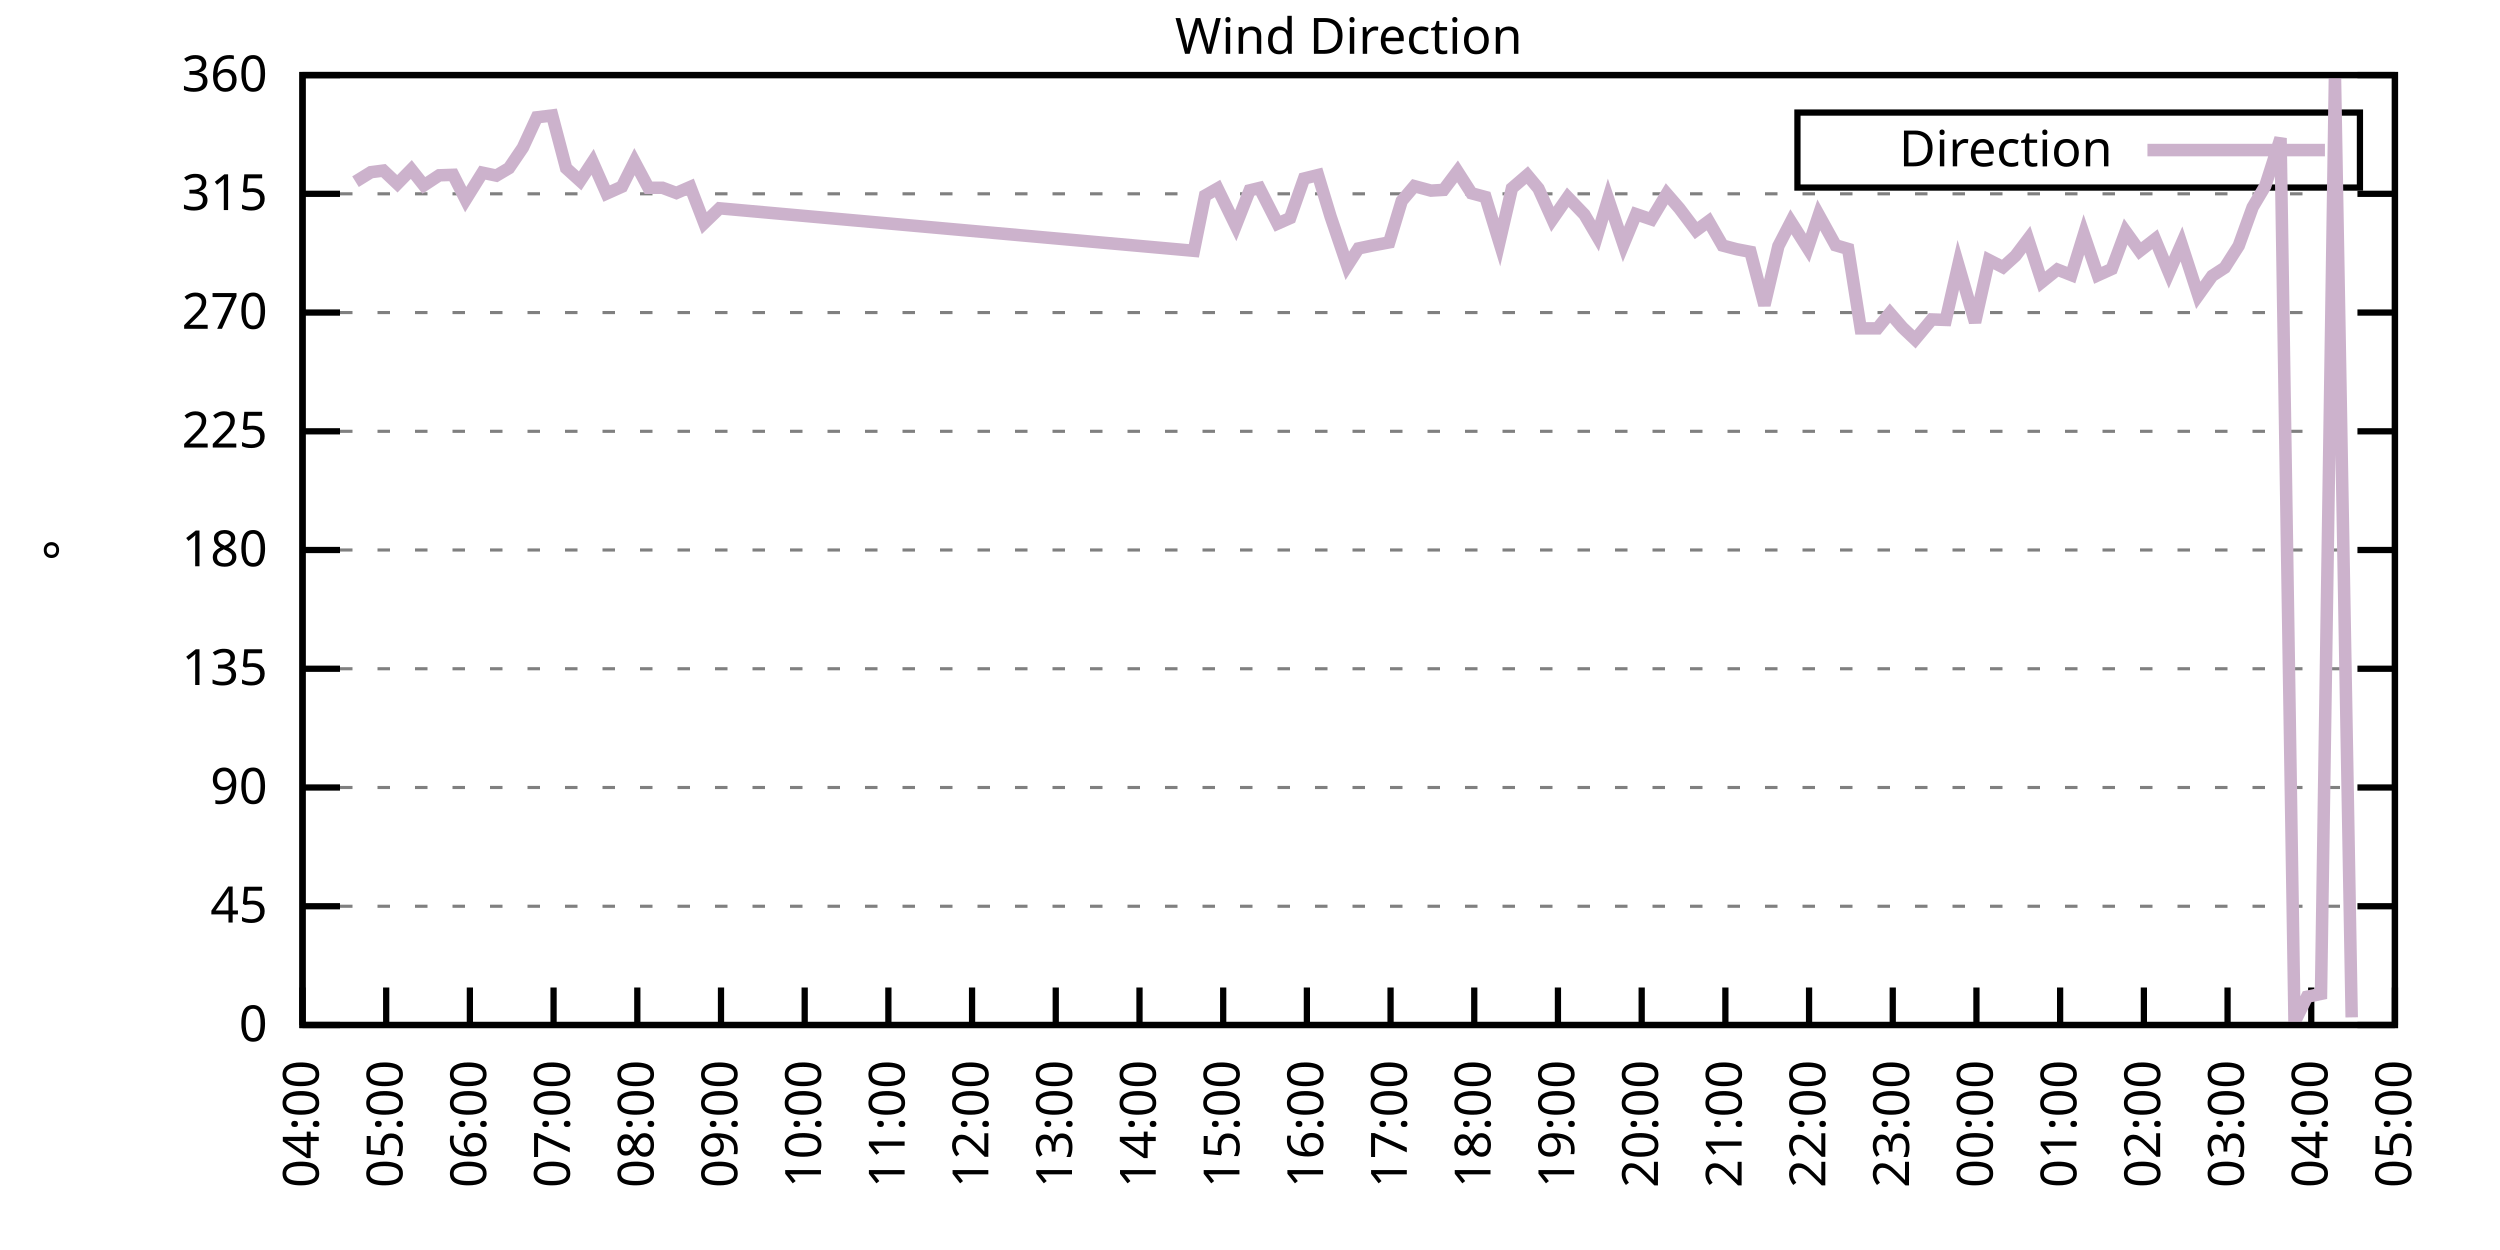
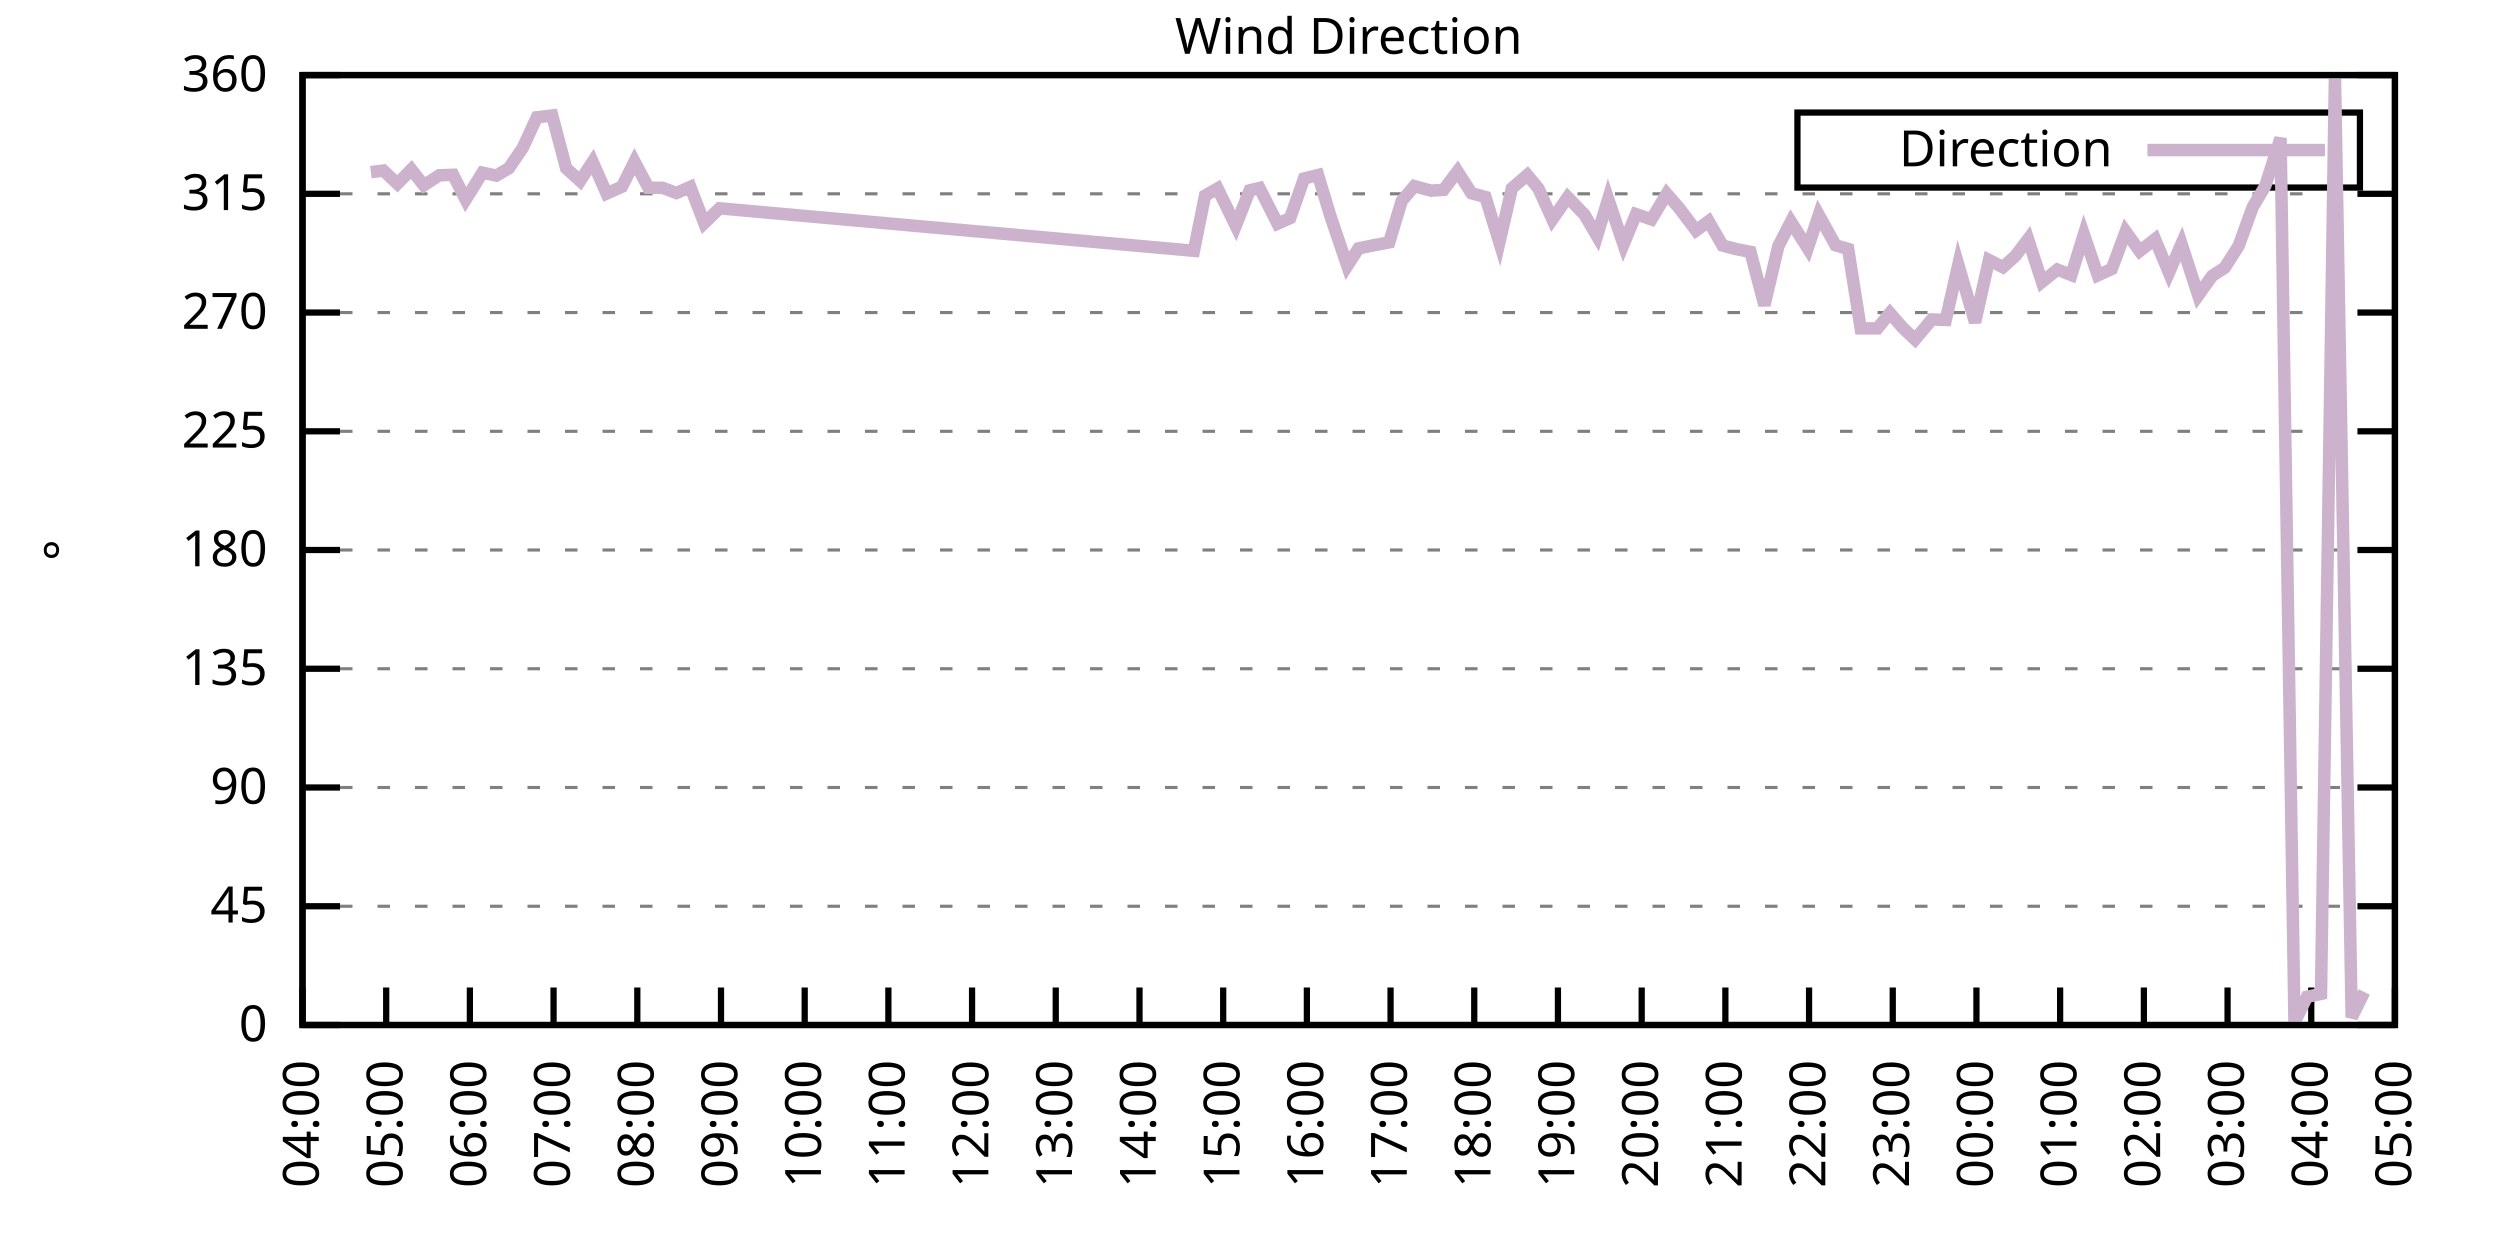
<svg xmlns="http://www.w3.org/2000/svg" xmlns:xlink="http://www.w3.org/1999/xlink" width="400" height="200" viewBox="0 0 400 200">
  <g id="gnuplot_canvas">
    <rect x="0" y="0" width="400" height="200" fill="none" />
    <defs>
      <circle id="gpDot" r="0.5" stroke-width="0.5" stroke="currentColor" />
      <path id="gpPt0" stroke-width="0.333" stroke="currentColor" d="M-1,0 h2 M0,-1 v2" />
      <path id="gpPt1" stroke-width="0.333" stroke="currentColor" d="M-1,-1 L1,1 M1,-1 L-1,1" />
      <path id="gpPt2" stroke-width="0.333" stroke="currentColor" d="M-1,0 L1,0 M0,-1 L0,1 M-1,-1 L1,1 M-1,1 L1,-1" />
      <rect id="gpPt3" stroke-width="0.333" stroke="currentColor" x="-1" y="-1" width="2" height="2" />
      <rect id="gpPt4" stroke-width="0.333" stroke="currentColor" fill="currentColor" x="-1" y="-1" width="2" height="2" />
      <circle id="gpPt5" stroke-width="0.333" stroke="currentColor" cx="0" cy="0" r="1" />
      <use xlink:href="#gpPt5" id="gpPt6" fill="currentColor" stroke="none" />
      <path id="gpPt7" stroke-width="0.333" stroke="currentColor" d="M0,-1.33 L-1.33,0.67 L1.33,0.67 z" />
      <use xlink:href="#gpPt7" id="gpPt8" fill="currentColor" stroke="none" />
      <use xlink:href="#gpPt7" id="gpPt9" stroke="currentColor" transform="rotate(180)" />
      <use xlink:href="#gpPt9" id="gpPt10" fill="currentColor" stroke="none" />
      <use xlink:href="#gpPt3" id="gpPt11" stroke="currentColor" transform="rotate(45)" />
      <use xlink:href="#gpPt11" id="gpPt12" fill="currentColor" stroke="none" />
      <path id="gpPt13" stroke-width="0.333" stroke="currentColor" d="M0,1.330 L1.265,0.411 L0.782,-1.067 L-0.782,-1.076 L-1.265,0.411 z" />
      <use xlink:href="#gpPt13" id="gpPt14" fill="currentColor" stroke="none" />
      <filter id="textbox" filterUnits="objectBoundingBox" x="0" y="0" height="1" width="1">
        <feFlood flood-color="white" flood-opacity="1" result="bgnd" />
        <feComposite in="SourceGraphic" in2="bgnd" operator="atop" />
      </filter>
      <filter id="greybox" filterUnits="objectBoundingBox" x="0" y="0" height="1" width="1">
        <feFlood flood-color="lightgrey" flood-opacity="1" result="grey" />
        <feComposite in="SourceGraphic" in2="grey" operator="atop" />
      </filter>
    </defs>
    <g fill="none" color="white" stroke="currentColor" stroke-width="1.00" stroke-linecap="butt" stroke-linejoin="miter">
</g>
    <g fill="none" color="black" stroke="currentColor" stroke-width="1.00" stroke-linecap="butt" stroke-linejoin="miter">
      <g stroke="none" shape-rendering="crispEdges">
        <polygon fill="rgb(255, 255, 255)" points="48.40,164.00 383.18,164.00 383.18,12.02 48.40,12.02 " />
      </g>
    </g>
    <g fill="none" color="black" stroke="currentColor" stroke-width="1.00" stroke-linecap="butt" stroke-linejoin="miter">
</g>
    <g fill="none" color="black" stroke="black" stroke-width="0.50" stroke-linecap="butt" stroke-linejoin="miter">
</g>
    <g fill="none" color="gray" stroke="currentColor" stroke-width="0.50" stroke-linecap="butt" stroke-linejoin="miter">
      <path stroke="gray" stroke-dasharray="2,4" class="gridline" d="M48.40,164.00 L383.19,164.00  " />
    </g>
    <g fill="none" color="gray" stroke="gray" stroke-width="1.00" stroke-linecap="butt" stroke-linejoin="miter">
</g>
    <g fill="none" color="black" stroke="currentColor" stroke-width="1.00" stroke-linecap="butt" stroke-linejoin="miter">
      <path stroke="black" d="M48.40,164.00 L54.40,164.00 M383.19,164.00 L377.19,164.00  " />
      <g transform="translate(42.80,166.60)" stroke="none" fill="black" font-family="Sans" font-size="8.00" text-anchor="end">
        <text>
          <tspan font-family="Sans"> 0</tspan>
        </text>
      </g>
    </g>
    <g fill="none" color="black" stroke="currentColor" stroke-width="1.00" stroke-linecap="butt" stroke-linejoin="miter">
</g>
    <g fill="none" color="black" stroke="black" stroke-width="0.50" stroke-linecap="butt" stroke-linejoin="miter">
</g>
    <g fill="none" color="gray" stroke="currentColor" stroke-width="0.50" stroke-linecap="butt" stroke-linejoin="miter">
      <path stroke="gray" stroke-dasharray="2,4" class="gridline" d="M48.40,145.00 L383.19,145.00  " />
    </g>
    <g fill="none" color="gray" stroke="gray" stroke-width="1.00" stroke-linecap="butt" stroke-linejoin="miter">
</g>
    <g fill="none" color="black" stroke="currentColor" stroke-width="1.00" stroke-linecap="butt" stroke-linejoin="miter">
      <path stroke="black" d="M48.40,145.00 L54.40,145.00 M383.19,145.00 L377.19,145.00  " />
      <g transform="translate(42.80,147.60)" stroke="none" fill="black" font-family="Sans" font-size="8.00" text-anchor="end">
        <text>
          <tspan font-family="Sans"> 45</tspan>
        </text>
      </g>
    </g>
    <g fill="none" color="black" stroke="currentColor" stroke-width="1.00" stroke-linecap="butt" stroke-linejoin="miter">
</g>
    <g fill="none" color="black" stroke="black" stroke-width="0.50" stroke-linecap="butt" stroke-linejoin="miter">
</g>
    <g fill="none" color="gray" stroke="currentColor" stroke-width="0.50" stroke-linecap="butt" stroke-linejoin="miter">
      <path stroke="gray" stroke-dasharray="2,4" class="gridline" d="M48.40,126.00 L383.19,126.00  " />
    </g>
    <g fill="none" color="gray" stroke="gray" stroke-width="1.00" stroke-linecap="butt" stroke-linejoin="miter">
</g>
    <g fill="none" color="black" stroke="currentColor" stroke-width="1.00" stroke-linecap="butt" stroke-linejoin="miter">
      <path stroke="black" d="M48.40,126.00 L54.40,126.00 M383.19,126.00 L377.19,126.00  " />
      <g transform="translate(42.80,128.60)" stroke="none" fill="black" font-family="Sans" font-size="8.00" text-anchor="end">
        <text>
          <tspan font-family="Sans"> 90</tspan>
        </text>
      </g>
    </g>
    <g fill="none" color="black" stroke="currentColor" stroke-width="1.00" stroke-linecap="butt" stroke-linejoin="miter">
</g>
    <g fill="none" color="black" stroke="black" stroke-width="0.50" stroke-linecap="butt" stroke-linejoin="miter">
</g>
    <g fill="none" color="gray" stroke="currentColor" stroke-width="0.50" stroke-linecap="butt" stroke-linejoin="miter">
      <path stroke="gray" stroke-dasharray="2,4" class="gridline" d="M48.40,107.00 L383.19,107.00  " />
    </g>
    <g fill="none" color="gray" stroke="gray" stroke-width="1.00" stroke-linecap="butt" stroke-linejoin="miter">
</g>
    <g fill="none" color="black" stroke="currentColor" stroke-width="1.00" stroke-linecap="butt" stroke-linejoin="miter">
      <path stroke="black" d="M48.40,107.00 L54.40,107.00 M383.19,107.00 L377.19,107.00  " />
      <g transform="translate(42.80,109.60)" stroke="none" fill="black" font-family="Sans" font-size="8.00" text-anchor="end">
        <text>
          <tspan font-family="Sans"> 135</tspan>
        </text>
      </g>
    </g>
    <g fill="none" color="black" stroke="currentColor" stroke-width="1.00" stroke-linecap="butt" stroke-linejoin="miter">
</g>
    <g fill="none" color="black" stroke="black" stroke-width="0.50" stroke-linecap="butt" stroke-linejoin="miter">
</g>
    <g fill="none" color="gray" stroke="currentColor" stroke-width="0.50" stroke-linecap="butt" stroke-linejoin="miter">
      <path stroke="gray" stroke-dasharray="2,4" class="gridline" d="M48.40,88.00 L383.19,88.00  " />
    </g>
    <g fill="none" color="gray" stroke="gray" stroke-width="1.00" stroke-linecap="butt" stroke-linejoin="miter">
</g>
    <g fill="none" color="black" stroke="currentColor" stroke-width="1.00" stroke-linecap="butt" stroke-linejoin="miter">
      <path stroke="black" d="M48.40,88.00 L54.40,88.00 M383.19,88.00 L377.19,88.00  " />
      <g transform="translate(42.80,90.60)" stroke="none" fill="black" font-family="Sans" font-size="8.00" text-anchor="end">
        <text>
          <tspan font-family="Sans"> 180</tspan>
        </text>
      </g>
    </g>
    <g fill="none" color="black" stroke="currentColor" stroke-width="1.00" stroke-linecap="butt" stroke-linejoin="miter">
</g>
    <g fill="none" color="black" stroke="black" stroke-width="0.50" stroke-linecap="butt" stroke-linejoin="miter">
</g>
    <g fill="none" color="gray" stroke="currentColor" stroke-width="0.50" stroke-linecap="butt" stroke-linejoin="miter">
      <path stroke="gray" stroke-dasharray="2,4" class="gridline" d="M48.40,69.01 L383.19,69.01  " />
    </g>
    <g fill="none" color="gray" stroke="gray" stroke-width="1.00" stroke-linecap="butt" stroke-linejoin="miter">
</g>
    <g fill="none" color="black" stroke="currentColor" stroke-width="1.00" stroke-linecap="butt" stroke-linejoin="miter">
      <path stroke="black" d="M48.40,69.01 L54.40,69.01 M383.19,69.01 L377.19,69.01  " />
      <g transform="translate(42.80,71.61)" stroke="none" fill="black" font-family="Sans" font-size="8.00" text-anchor="end">
        <text>
          <tspan font-family="Sans"> 225</tspan>
        </text>
      </g>
    </g>
    <g fill="none" color="black" stroke="currentColor" stroke-width="1.00" stroke-linecap="butt" stroke-linejoin="miter">
</g>
    <g fill="none" color="black" stroke="black" stroke-width="0.50" stroke-linecap="butt" stroke-linejoin="miter">
</g>
    <g fill="none" color="gray" stroke="currentColor" stroke-width="0.50" stroke-linecap="butt" stroke-linejoin="miter">
      <path stroke="gray" stroke-dasharray="2,4" class="gridline" d="M48.40,50.01 L383.19,50.01  " />
    </g>
    <g fill="none" color="gray" stroke="gray" stroke-width="1.00" stroke-linecap="butt" stroke-linejoin="miter">
</g>
    <g fill="none" color="black" stroke="currentColor" stroke-width="1.00" stroke-linecap="butt" stroke-linejoin="miter">
      <path stroke="black" d="M48.40,50.01 L54.40,50.01 M383.19,50.01 L377.19,50.01  " />
      <g transform="translate(42.80,52.61)" stroke="none" fill="black" font-family="Sans" font-size="8.00" text-anchor="end">
        <text>
          <tspan font-family="Sans"> 270</tspan>
        </text>
      </g>
    </g>
    <g fill="none" color="black" stroke="currentColor" stroke-width="1.00" stroke-linecap="butt" stroke-linejoin="miter">
</g>
    <g fill="none" color="black" stroke="black" stroke-width="0.50" stroke-linecap="butt" stroke-linejoin="miter">
</g>
    <g fill="none" color="gray" stroke="currentColor" stroke-width="0.50" stroke-linecap="butt" stroke-linejoin="miter">
      <path stroke="gray" stroke-dasharray="2,4" class="gridline" d="M48.40,31.01 L383.19,31.01  " />
    </g>
    <g fill="none" color="gray" stroke="gray" stroke-width="1.00" stroke-linecap="butt" stroke-linejoin="miter">
</g>
    <g fill="none" color="black" stroke="currentColor" stroke-width="1.00" stroke-linecap="butt" stroke-linejoin="miter">
      <path stroke="black" d="M48.40,31.01 L54.40,31.01 M383.19,31.01 L377.19,31.01  " />
      <g transform="translate(42.80,33.61)" stroke="none" fill="black" font-family="Sans" font-size="8.00" text-anchor="end">
        <text>
          <tspan font-family="Sans"> 315</tspan>
        </text>
      </g>
    </g>
    <g fill="none" color="black" stroke="currentColor" stroke-width="1.00" stroke-linecap="butt" stroke-linejoin="miter">
</g>
    <g fill="none" color="black" stroke="black" stroke-width="0.50" stroke-linecap="butt" stroke-linejoin="miter">
</g>
    <g fill="none" color="gray" stroke="currentColor" stroke-width="0.50" stroke-linecap="butt" stroke-linejoin="miter">
      <path stroke="gray" stroke-dasharray="2,4" class="gridline" d="M48.40,12.01 L383.19,12.01  " />
    </g>
    <g fill="none" color="gray" stroke="gray" stroke-width="1.00" stroke-linecap="butt" stroke-linejoin="miter">
</g>
    <g fill="none" color="black" stroke="currentColor" stroke-width="1.00" stroke-linecap="butt" stroke-linejoin="miter">
      <path stroke="black" d="M48.40,12.01 L54.40,12.01 M383.19,12.01 L377.19,12.01  " />
      <g transform="translate(42.80,14.61)" stroke="none" fill="black" font-family="Sans" font-size="8.00" text-anchor="end">
        <text>
          <tspan font-family="Sans"> 360</tspan>
        </text>
      </g>
    </g>
    <g fill="none" color="black" stroke="currentColor" stroke-width="1.00" stroke-linecap="butt" stroke-linejoin="miter">
      <path stroke="black" d="M48.40,164.00 L48.40,158.00  " />
      <g transform="translate(51.00,169.60) rotate(270.00)" stroke="none" fill="black" font-family="Sans" font-size="8.00" text-anchor="end">
        <text>
          <tspan font-family="Sans">04:00</tspan>
        </text>
      </g>
    </g>
    <g fill="none" color="black" stroke="currentColor" stroke-width="1.00" stroke-linecap="butt" stroke-linejoin="miter">
      <path stroke="black" d="M61.79,164.00 L61.79,158.00  " />
      <g transform="translate(64.39,169.60) rotate(270.00)" stroke="none" fill="black" font-family="Sans" font-size="8.00" text-anchor="end">
        <text>
          <tspan font-family="Sans">05:00</tspan>
        </text>
      </g>
    </g>
    <g fill="none" color="black" stroke="currentColor" stroke-width="1.00" stroke-linecap="butt" stroke-linejoin="miter">
      <path stroke="black" d="M75.18,164.00 L75.18,158.00  " />
      <g transform="translate(77.78,169.60) rotate(270.00)" stroke="none" fill="black" font-family="Sans" font-size="8.00" text-anchor="end">
        <text>
          <tspan font-family="Sans">06:00</tspan>
        </text>
      </g>
    </g>
    <g fill="none" color="black" stroke="currentColor" stroke-width="1.00" stroke-linecap="butt" stroke-linejoin="miter">
      <path stroke="black" d="M88.57,164.00 L88.57,158.00  " />
      <g transform="translate(91.17,169.60) rotate(270.00)" stroke="none" fill="black" font-family="Sans" font-size="8.00" text-anchor="end">
        <text>
          <tspan font-family="Sans">07:00</tspan>
        </text>
      </g>
    </g>
    <g fill="none" color="black" stroke="currentColor" stroke-width="1.00" stroke-linecap="butt" stroke-linejoin="miter">
      <path stroke="black" d="M101.97,164.00 L101.97,158.00  " />
      <g transform="translate(104.57,169.60) rotate(270.00)" stroke="none" fill="black" font-family="Sans" font-size="8.00" text-anchor="end">
        <text>
          <tspan font-family="Sans">08:00</tspan>
        </text>
      </g>
    </g>
    <g fill="none" color="black" stroke="currentColor" stroke-width="1.00" stroke-linecap="butt" stroke-linejoin="miter">
      <path stroke="black" d="M115.36,164.00 L115.36,158.00  " />
      <g transform="translate(117.96,169.60) rotate(270.00)" stroke="none" fill="black" font-family="Sans" font-size="8.00" text-anchor="end">
        <text>
          <tspan font-family="Sans">09:00</tspan>
        </text>
      </g>
    </g>
    <g fill="none" color="black" stroke="currentColor" stroke-width="1.00" stroke-linecap="butt" stroke-linejoin="miter">
      <path stroke="black" d="M128.75,164.00 L128.75,158.00  " />
      <g transform="translate(131.35,169.60) rotate(270.00)" stroke="none" fill="black" font-family="Sans" font-size="8.00" text-anchor="end">
        <text>
          <tspan font-family="Sans">10:00</tspan>
        </text>
      </g>
    </g>
    <g fill="none" color="black" stroke="currentColor" stroke-width="1.00" stroke-linecap="butt" stroke-linejoin="miter">
      <path stroke="black" d="M142.14,164.00 L142.14,158.00  " />
      <g transform="translate(144.74,169.60) rotate(270.00)" stroke="none" fill="black" font-family="Sans" font-size="8.00" text-anchor="end">
        <text>
          <tspan font-family="Sans">11:00</tspan>
        </text>
      </g>
    </g>
    <g fill="none" color="black" stroke="currentColor" stroke-width="1.00" stroke-linecap="butt" stroke-linejoin="miter">
      <path stroke="black" d="M155.53,164.00 L155.53,158.00  " />
      <g transform="translate(158.13,169.60) rotate(270.00)" stroke="none" fill="black" font-family="Sans" font-size="8.00" text-anchor="end">
        <text>
          <tspan font-family="Sans">12:00</tspan>
        </text>
      </g>
    </g>
    <g fill="none" color="black" stroke="currentColor" stroke-width="1.00" stroke-linecap="butt" stroke-linejoin="miter">
      <path stroke="black" d="M168.92,164.00 L168.92,158.00  " />
      <g transform="translate(171.52,169.60) rotate(270.00)" stroke="none" fill="black" font-family="Sans" font-size="8.00" text-anchor="end">
        <text>
          <tspan font-family="Sans">13:00</tspan>
        </text>
      </g>
    </g>
    <g fill="none" color="black" stroke="currentColor" stroke-width="1.00" stroke-linecap="butt" stroke-linejoin="miter">
      <path stroke="black" d="M182.32,164.00 L182.32,158.00  " />
      <g transform="translate(184.92,169.60) rotate(270.00)" stroke="none" fill="black" font-family="Sans" font-size="8.00" text-anchor="end">
        <text>
          <tspan font-family="Sans">14:00</tspan>
        </text>
      </g>
    </g>
    <g fill="none" color="black" stroke="currentColor" stroke-width="1.00" stroke-linecap="butt" stroke-linejoin="miter">
      <path stroke="black" d="M195.71,164.00 L195.71,158.00  " />
      <g transform="translate(198.31,169.60) rotate(270.00)" stroke="none" fill="black" font-family="Sans" font-size="8.00" text-anchor="end">
        <text>
          <tspan font-family="Sans">15:00</tspan>
        </text>
      </g>
    </g>
    <g fill="none" color="black" stroke="currentColor" stroke-width="1.00" stroke-linecap="butt" stroke-linejoin="miter">
      <path stroke="black" d="M209.10,164.00 L209.10,158.00  " />
      <g transform="translate(211.70,169.60) rotate(270.00)" stroke="none" fill="black" font-family="Sans" font-size="8.00" text-anchor="end">
        <text>
          <tspan font-family="Sans">16:00</tspan>
        </text>
      </g>
    </g>
    <g fill="none" color="black" stroke="currentColor" stroke-width="1.00" stroke-linecap="butt" stroke-linejoin="miter">
      <path stroke="black" d="M222.49,164.00 L222.49,158.00  " />
      <g transform="translate(225.09,169.60) rotate(270.00)" stroke="none" fill="black" font-family="Sans" font-size="8.00" text-anchor="end">
        <text>
          <tspan font-family="Sans">17:00</tspan>
        </text>
      </g>
    </g>
    <g fill="none" color="black" stroke="currentColor" stroke-width="1.00" stroke-linecap="butt" stroke-linejoin="miter">
      <path stroke="black" d="M235.88,164.00 L235.88,158.00  " />
      <g transform="translate(238.48,169.60) rotate(270.00)" stroke="none" fill="black" font-family="Sans" font-size="8.00" text-anchor="end">
        <text>
          <tspan font-family="Sans">18:00</tspan>
        </text>
      </g>
    </g>
    <g fill="none" color="black" stroke="currentColor" stroke-width="1.00" stroke-linecap="butt" stroke-linejoin="miter">
      <path stroke="black" d="M249.27,164.00 L249.27,158.00  " />
      <g transform="translate(251.87,169.60) rotate(270.00)" stroke="none" fill="black" font-family="Sans" font-size="8.00" text-anchor="end">
        <text>
          <tspan font-family="Sans">19:00</tspan>
        </text>
      </g>
    </g>
    <g fill="none" color="black" stroke="currentColor" stroke-width="1.00" stroke-linecap="butt" stroke-linejoin="miter">
      <path stroke="black" d="M262.67,164.00 L262.67,158.00  " />
      <g transform="translate(265.27,169.60) rotate(270.00)" stroke="none" fill="black" font-family="Sans" font-size="8.00" text-anchor="end">
        <text>
          <tspan font-family="Sans">20:00</tspan>
        </text>
      </g>
    </g>
    <g fill="none" color="black" stroke="currentColor" stroke-width="1.00" stroke-linecap="butt" stroke-linejoin="miter">
      <path stroke="black" d="M276.06,164.00 L276.06,158.00  " />
      <g transform="translate(278.66,169.60) rotate(270.00)" stroke="none" fill="black" font-family="Sans" font-size="8.00" text-anchor="end">
        <text>
          <tspan font-family="Sans">21:00</tspan>
        </text>
      </g>
    </g>
    <g fill="none" color="black" stroke="currentColor" stroke-width="1.00" stroke-linecap="butt" stroke-linejoin="miter">
      <path stroke="black" d="M289.45,164.00 L289.45,158.00  " />
      <g transform="translate(292.05,169.60) rotate(270.00)" stroke="none" fill="black" font-family="Sans" font-size="8.00" text-anchor="end">
        <text>
          <tspan font-family="Sans">22:00</tspan>
        </text>
      </g>
    </g>
    <g fill="none" color="black" stroke="currentColor" stroke-width="1.00" stroke-linecap="butt" stroke-linejoin="miter">
      <path stroke="black" d="M302.84,164.00 L302.84,158.00  " />
      <g transform="translate(305.44,169.60) rotate(270.00)" stroke="none" fill="black" font-family="Sans" font-size="8.00" text-anchor="end">
        <text>
          <tspan font-family="Sans">23:00</tspan>
        </text>
      </g>
    </g>
    <g fill="none" color="black" stroke="currentColor" stroke-width="1.00" stroke-linecap="butt" stroke-linejoin="miter">
      <path stroke="black" d="M316.23,164.00 L316.23,158.00  " />
      <g transform="translate(318.83,169.60) rotate(270.00)" stroke="none" fill="black" font-family="Sans" font-size="8.00" text-anchor="end">
        <text>
          <tspan font-family="Sans">00:00</tspan>
        </text>
      </g>
    </g>
    <g fill="none" color="black" stroke="currentColor" stroke-width="1.00" stroke-linecap="butt" stroke-linejoin="miter">
      <path stroke="black" d="M329.62,164.00 L329.62,158.00  " />
      <g transform="translate(332.22,169.60) rotate(270.00)" stroke="none" fill="black" font-family="Sans" font-size="8.00" text-anchor="end">
        <text>
          <tspan font-family="Sans">01:00</tspan>
        </text>
      </g>
    </g>
    <g fill="none" color="black" stroke="currentColor" stroke-width="1.00" stroke-linecap="butt" stroke-linejoin="miter">
      <path stroke="black" d="M343.02,164.00 L343.02,158.00  " />
      <g transform="translate(345.62,169.60) rotate(270.00)" stroke="none" fill="black" font-family="Sans" font-size="8.00" text-anchor="end">
        <text>
          <tspan font-family="Sans">02:00</tspan>
        </text>
      </g>
    </g>
    <g fill="none" color="black" stroke="currentColor" stroke-width="1.00" stroke-linecap="butt" stroke-linejoin="miter">
      <path stroke="black" d="M356.41,164.00 L356.41,158.00  " />
      <g transform="translate(359.01,169.60) rotate(270.00)" stroke="none" fill="black" font-family="Sans" font-size="8.00" text-anchor="end">
        <text>
          <tspan font-family="Sans">03:00</tspan>
        </text>
      </g>
    </g>
    <g fill="none" color="black" stroke="currentColor" stroke-width="1.00" stroke-linecap="butt" stroke-linejoin="miter">
      <path stroke="black" d="M369.80,164.00 L369.80,158.00  " />
      <g transform="translate(372.40,169.60) rotate(270.00)" stroke="none" fill="black" font-family="Sans" font-size="8.00" text-anchor="end">
        <text>
          <tspan font-family="Sans">04:00</tspan>
        </text>
      </g>
    </g>
    <g fill="none" color="black" stroke="currentColor" stroke-width="1.00" stroke-linecap="butt" stroke-linejoin="miter">
      <path stroke="black" d="M383.19,164.00 L383.19,158.00  " />
      <g transform="translate(385.79,169.60) rotate(270.00)" stroke="none" fill="black" font-family="Sans" font-size="8.00" text-anchor="end">
        <text>
          <tspan font-family="Sans">05:00</tspan>
        </text>
      </g>
    </g>
    <g fill="none" color="black" stroke="currentColor" stroke-width="1.00" stroke-linecap="butt" stroke-linejoin="miter">
</g>
    <g fill="none" color="black" stroke="currentColor" stroke-width="1.00" stroke-linecap="butt" stroke-linejoin="miter">
      <path stroke="black" d="M48.40,12.01 L48.40,164.00 L383.19,164.00 L383.19,12.01 L48.40,12.01 Z  " />
    </g>
    <g fill="none" color="black" stroke="currentColor" stroke-width="1.00" stroke-linecap="butt" stroke-linejoin="miter">
</g>
    <g fill="none" color="black" stroke="currentColor" stroke-width="1.00" stroke-linecap="butt" stroke-linejoin="miter">
      <path stroke="black" d="M287.59,30.01 L287.59,18.01 L377.59,18.01 L377.59,30.01 L287.59,30.01 Z  " />
    </g>
    <g id="Wind_direction_plot_1">
      <g fill="none" color="white" stroke="black" stroke-width="2.00" stroke-linecap="butt" stroke-linejoin="miter">
</g>
      <g fill="none" color="black" stroke="currentColor" stroke-width="2.00" stroke-linecap="butt" stroke-linejoin="miter">
        <g transform="translate(337.99,26.61)" stroke="none" fill="black" font-family="Sans" font-size="8.00" text-anchor="end">
          <text>
            <tspan font-family="Sans">Direction</tspan>
          </text>
        </g>
      </g>
      <g fill="none" color="black" stroke="currentColor" stroke-width="2.00" stroke-linecap="butt" stroke-linejoin="miter">
-         <path stroke="rgb(204, 178, 204)" d="M343.59,24.01 L371.99,24.01 M56.88,29.07 L59.34,27.55 L61.35,27.29 L63.58,29.40 L65.81,27.12 L67.82,29.66   L70.27,28.05 L72.50,27.97 L74.51,31.94 L77.19,27.63 L79.42,28.10 L81.43,26.91 L83.66,23.62 L85.90,18.77   L88.35,18.47 L90.58,26.91 L92.82,28.94 L94.82,25.90 L97.06,30.97 L99.51,29.87 L101.52,25.86 L103.75,30.04   L105.98,30.04 L108.22,30.88 L110.45,29.91 L112.68,35.70 L115.13,33.33 L191.02,40.13 L192.81,31.30 L194.81,30.16   L197.72,36.12 L199.95,30.46 L201.51,30.08 L204.41,35.78 L206.42,34.89 L208.65,28.56 L210.88,28.01 L212.89,34.64   L215.57,42.53 L217.36,39.75 L219.59,39.28 L222.27,38.78 L224.28,32.15 L226.29,29.78 L228.96,30.50 L230.97,30.38   L233.20,27.42 L235.44,30.92 L237.67,31.52 L239.90,38.78 L241.91,30.12 L244.36,28.01 L246.15,30.16 L248.38,35.10   L250.84,31.56 L253.51,34.34 L255.52,37.76 L257.31,31.85 L259.76,39.11 L261.77,34.26 L264.23,35.10 L266.68,31.01   L268.69,33.33 L271.37,36.88 L273.38,35.40 L275.61,39.28 L277.84,39.87 L280.07,40.30 L282.31,48.83 L284.54,39.37   L286.55,35.48 L289.23,39.71 L291.01,34.39 L293.69,39.24 L295.70,39.83 L297.71,52.54 L300.39,52.54 L302.39,50.09   L304.40,52.41 L306.41,54.31 L309.09,51.11 L311.32,51.19 L313.33,42.37 L316.01,51.57 L318.24,41.61 L320.47,42.75   L322.48,40.93 L324.49,38.27 L326.72,45.11 L329.18,43.13 L331.41,44.01 L333.42,37.51 L335.65,44.05 L337.88,43.04   L340.11,37.05 L342.35,40.17 L344.80,38.27 L347.03,43.63 L349.04,39.03 L351.72,47.26 L353.95,44.14 L355.96,42.83   L358.19,39.33 L360.42,33.16 L362.43,29.78 L364.89,22.10 L367.12,163.58 L369.13,159.48 L371.36,159.02 L373.59,12.09   L376.27,162.78  " />
+         <path stroke="rgb(204, 178, 204)" d="M343.59,24.01 L371.99,24.01 M59.34,27.55 L61.35,27.29 L63.58,29.40 L65.81,27.12 L67.82,29.66 L70.27,28.05   L72.50,27.97 L74.51,31.94 L77.19,27.63 L79.42,28.10 L81.43,26.91 L83.66,23.62 L85.90,18.77 L88.35,18.47   L90.58,26.91 L92.82,28.94 L94.82,25.90 L97.06,30.97 L99.51,29.87 L101.52,25.86 L103.75,30.04 L105.98,30.04   L108.22,30.88 L110.45,29.91 L112.68,35.70 L115.13,33.33 L191.02,40.13 L192.81,31.30 L194.81,30.16 L197.72,36.12   L199.95,30.46 L201.51,30.08 L204.41,35.78 L206.42,34.89 L208.65,28.56 L210.88,28.01 L212.89,34.64 L215.57,42.53   L217.36,39.75 L219.59,39.28 L222.27,38.78 L224.28,32.15 L226.29,29.78 L228.96,30.50 L230.97,30.38 L233.20,27.42   L235.44,30.92 L237.67,31.52 L239.90,38.78 L241.91,30.12 L244.36,28.01 L246.15,30.16 L248.38,35.10 L250.84,31.56   L253.51,34.34 L255.52,37.76 L257.31,31.85 L259.76,39.11 L261.77,34.26 L264.23,35.10 L266.68,31.01 L268.69,33.33   L271.37,36.88 L273.38,35.40 L275.61,39.28 L277.84,39.87 L280.07,40.30 L282.31,48.83 L284.54,39.37 L286.55,35.48   L289.23,39.71 L291.01,34.39 L293.69,39.24 L295.70,39.83 L297.71,52.54 L300.39,52.54 L302.39,50.09 L304.40,52.41   L306.41,54.31 L309.09,51.11 L311.32,51.19 L313.33,42.37 L316.01,51.57 L318.24,41.61 L320.47,42.75 L322.48,40.93   L324.49,38.27 L326.72,45.11 L329.18,43.13 L331.41,44.01 L333.42,37.51 L335.65,44.05 L337.88,43.04 L340.11,37.05   L342.35,40.17 L344.80,38.27 L347.03,43.63 L349.04,39.03 L351.72,47.26 L353.95,44.14 L355.96,42.83 L358.19,39.33   L360.42,33.16 L362.43,29.78 L364.89,22.10 L367.12,163.58 L369.13,159.48 L371.36,159.02 L373.59,12.09 L376.27,162.78   L378.28,158.72  " />
      </g>
    </g>
    <g fill="none" color="black" stroke="currentColor" stroke-width="2.00" stroke-linecap="butt" stroke-linejoin="miter">
</g>
    <g fill="none" color="black" stroke="black" stroke-width="1.00" stroke-linecap="butt" stroke-linejoin="miter">
</g>
    <g fill="none" color="black" stroke="currentColor" stroke-width="1.00" stroke-linecap="butt" stroke-linejoin="miter">
      <path stroke="black" d="M48.40,12.01 L48.40,164.00 L383.19,164.00 L383.19,12.01 L48.40,12.01 Z  " />
      <g transform="translate(12.80,88.01) rotate(270.00)" stroke="none" fill="black" font-family="Sans" font-size="8.00" text-anchor="middle">
        <text>
          <tspan font-family="Sans">°</tspan>
        </text>
      </g>
    </g>
    <g fill="none" color="black" stroke="currentColor" stroke-width="1.00" stroke-linecap="butt" stroke-linejoin="miter">
</g>
    <g fill="none" color="black" stroke="currentColor" stroke-width="1.00" stroke-linecap="butt" stroke-linejoin="miter">
      <g transform="translate(215.79,8.61)" stroke="none" fill="black" font-family="Sans" font-size="8.00" text-anchor="middle">
        <text>
          <tspan font-family="Sans">Wind Direction</tspan>
        </text>
      </g>
    </g>
    <g fill="none" color="black" stroke="currentColor" stroke-width="1.00" stroke-linecap="butt" stroke-linejoin="miter">
</g>
  </g>
</svg>
